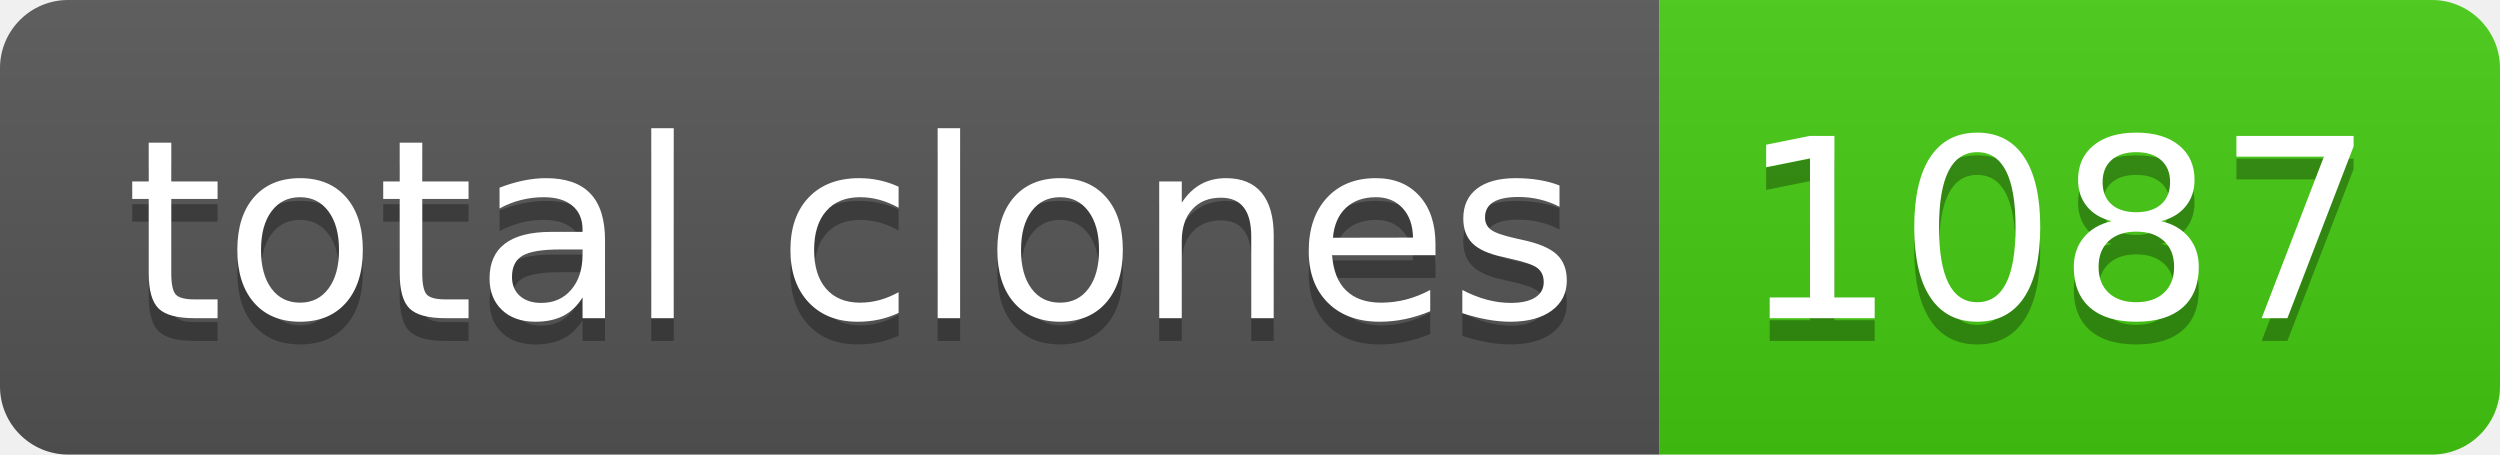
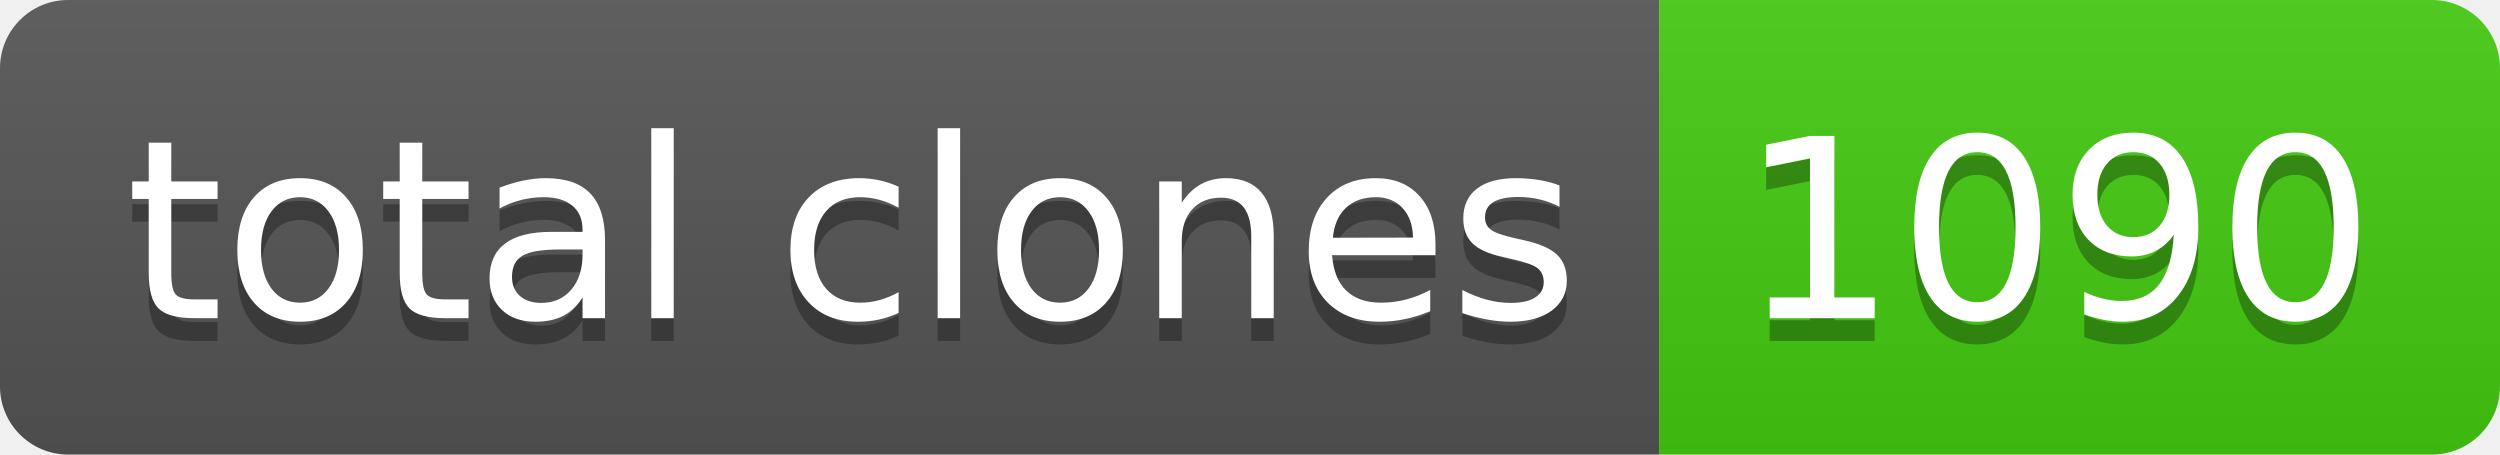
- <svg xmlns="http://www.w3.org/2000/svg" width="110" height="20" role="img" aria-label="total clones: 1087">
+ <svg xmlns="http://www.w3.org/2000/svg" width="110" height="20" role="img" aria-label="total clones: 1090">
  <linearGradient id="s" x2="0" y2="100%">
    <stop offset="0" stop-color="#bbb" stop-opacity=".1" />
    <stop offset="1" stop-opacity=".1" />
  </linearGradient>
  <clipPath id="r">
    <rect width="110" height="20" rx="3" fill="#fff" />
  </clipPath>
  <g clip-path="url(#r)">
    <rect width="73" height="20" fill="#555" />
    <rect x="73" width="37" height="20" fill="#4c1" />
    <rect width="110" height="20" fill="url(#s)" />
  </g>
  <g fill="#fff" text-anchor="middle" font-family="Verdana,Geneva,DejaVu Sans,sans-serif" text-rendering="geometricPrecision" font-size="110">
    <text aria-hidden="true" x="375" y="150" fill="#010101" fill-opacity=".3" transform="scale(.1)" textLength="630">total clones</text>
    <text x="375" y="140" transform="scale(.1)" fill="#fff" textLength="630">total clones</text>
-     <text aria-hidden="true" x="905" y="150" fill="#010101" fill-opacity=".3" transform="scale(.1)" textLength="270">1087</text>
-     <text x="905" y="140" transform="scale(.1)" fill="#fff" textLength="270">1087</text>
+     <text aria-hidden="true" x="905" y="150" fill="#010101" fill-opacity=".3" transform="scale(.1)" textLength="270">1090</text>
+     <text x="905" y="140" transform="scale(.1)" fill="#fff" textLength="270">1090</text>
  </g>
</svg>
